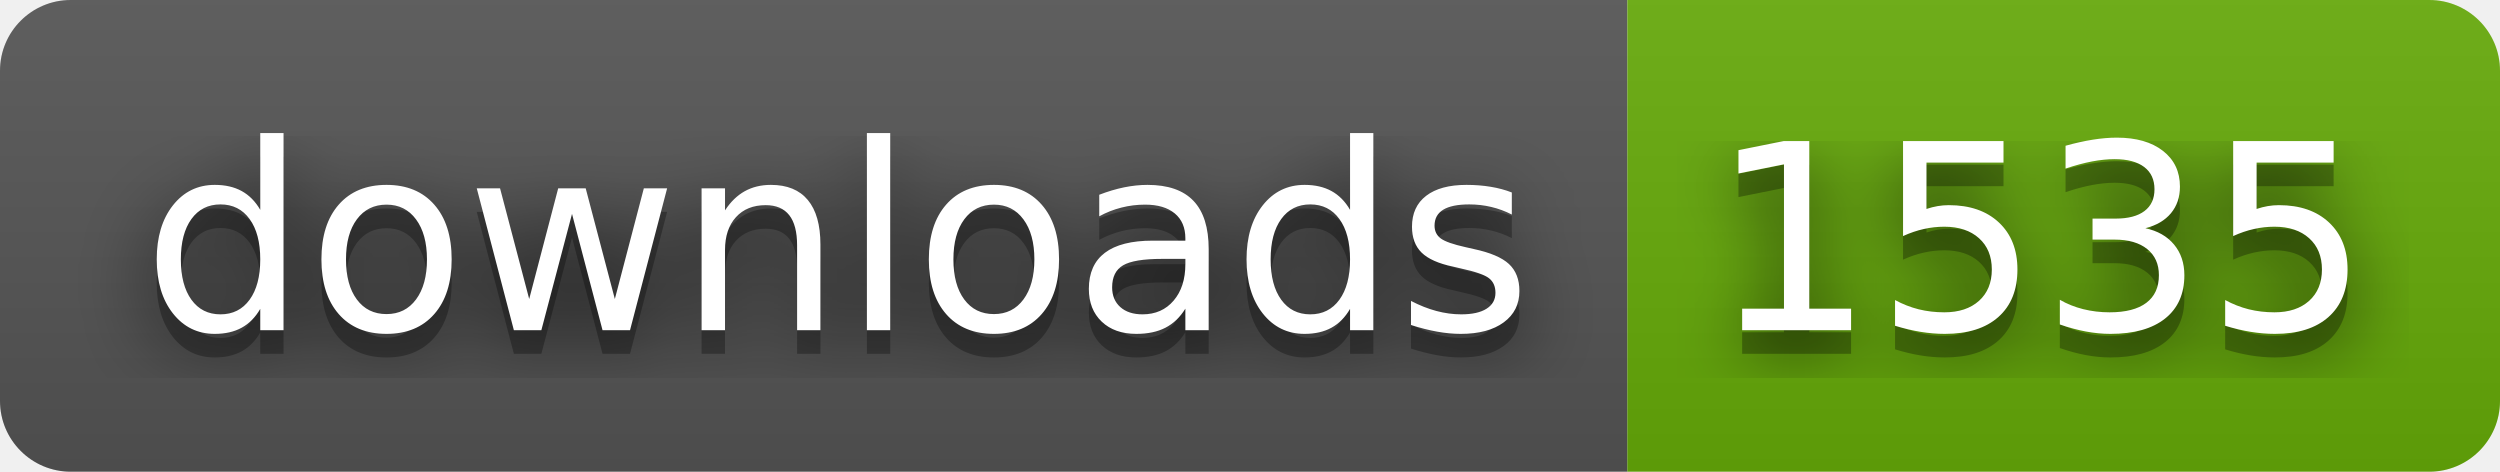
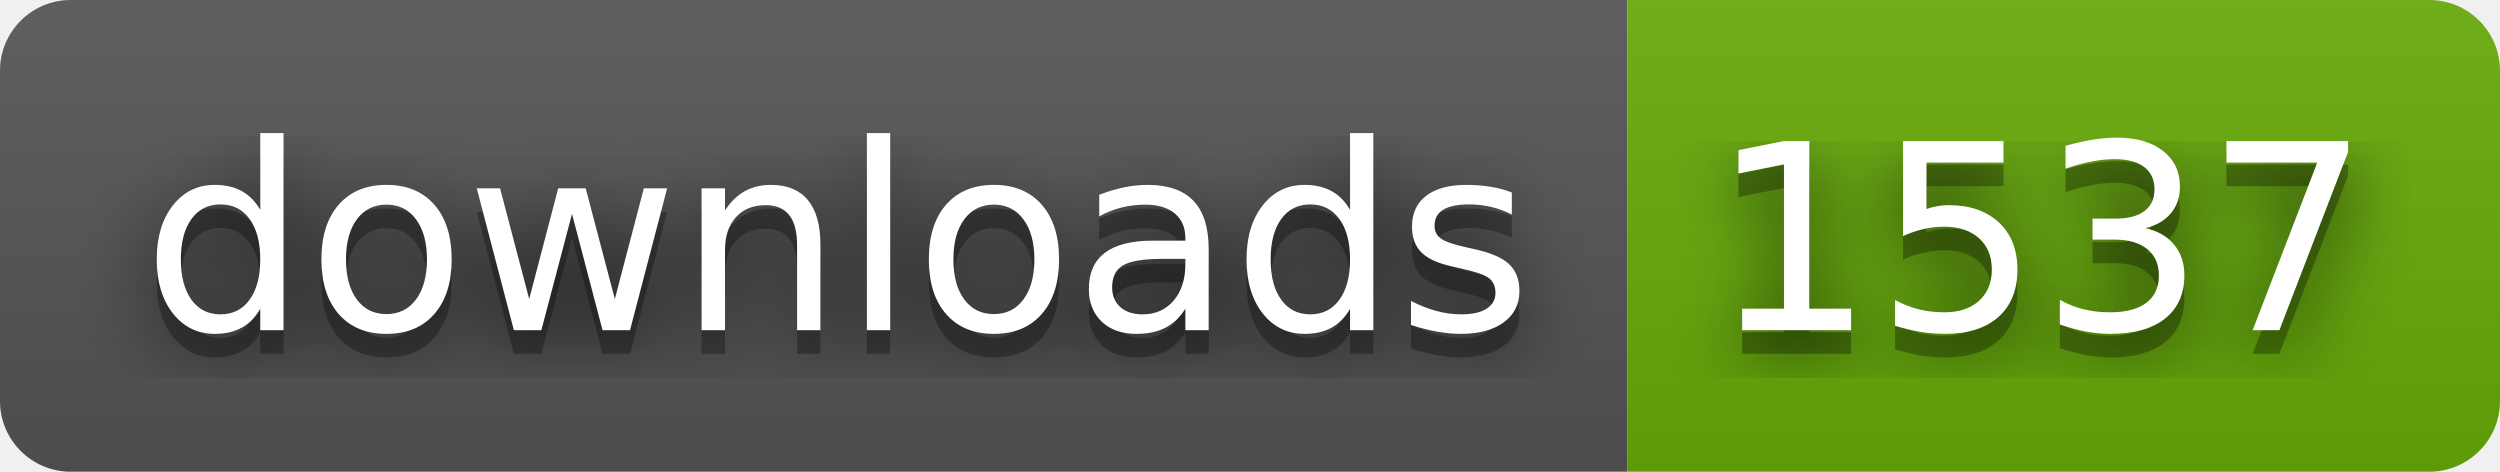
- <svg xmlns="http://www.w3.org/2000/svg" width="106" height="20" role="img" aria-label="downloads: 1535">
+ <svg xmlns="http://www.w3.org/2000/svg" width="106" height="20" role="img" aria-label="downloads: 1537">
  <filter id="blur">
    <feGaussianBlur stdDeviation="16" />
  </filter>
  <linearGradient id="s" x2="0" y2="100%">
    <stop offset="0" stop-color="#bbb" stop-opacity=".1" />
    <stop offset="1" stop-opacity=".1" />
  </linearGradient>
  <clipPath id="r">
    <rect width="106" height="20" rx="3" />
  </clipPath>
  <g clip-path="url(#r)">
    <rect width="69" height="20" fill="#555" />
    <rect x="69" width="37" height="20" fill="#67ac09" />
    <rect width="106" height="20" fill="url(#s)" />
  </g>
  <g fill="#fff" text-anchor="middle" font-family="Verdana,Geneva,DejaVu Sans,sans-serif" text-rendering="geometricPrecision" font-size="110">
    <g transform="scale(.1)">
      <g aria-hidden="true" fill="#010101">
        <text x="355" y="150" fill-opacity=".8" filter="url(#blur)" textLength="590">downloads</text>
        <text x="355" y="150" fill-opacity=".3" textLength="590">downloads</text>
      </g>
      <text x="355" y="140" textLength="590">downloads</text>
    </g>
    <g transform="scale(.1)">
      <g aria-hidden="true" fill="#010101">
-         <text x="865" y="150" fill-opacity=".8" filter="url(#blur)" textLength="270">1535</text>
-         <text x="865" y="150" fill-opacity=".3" textLength="270">1535</text>
+         <text x="865" y="150" fill-opacity=".8" filter="url(#blur)" textLength="270">1537</text>
+         <text x="865" y="150" fill-opacity=".3" textLength="270">1537</text>
      </g>
-       <text x="865" y="140" textLength="270">1535</text>
+       <text x="865" y="140" textLength="270">1537</text>
    </g>
  </g>
</svg>
